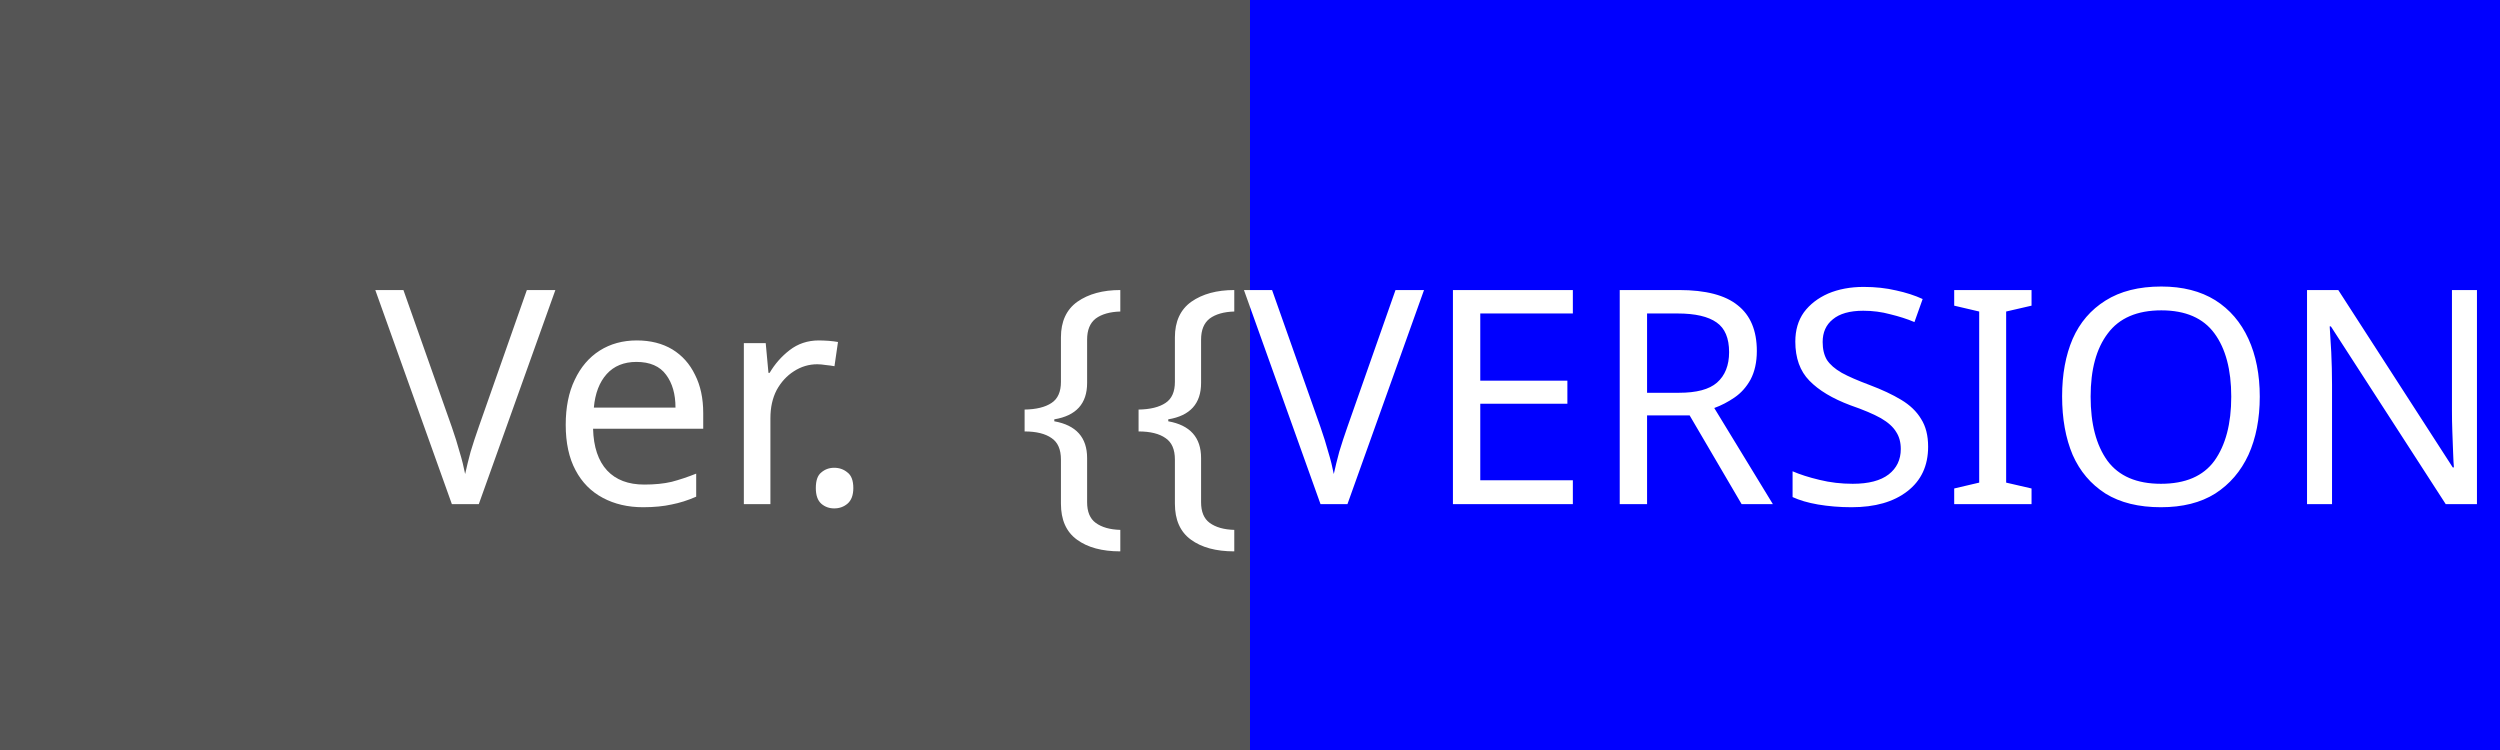
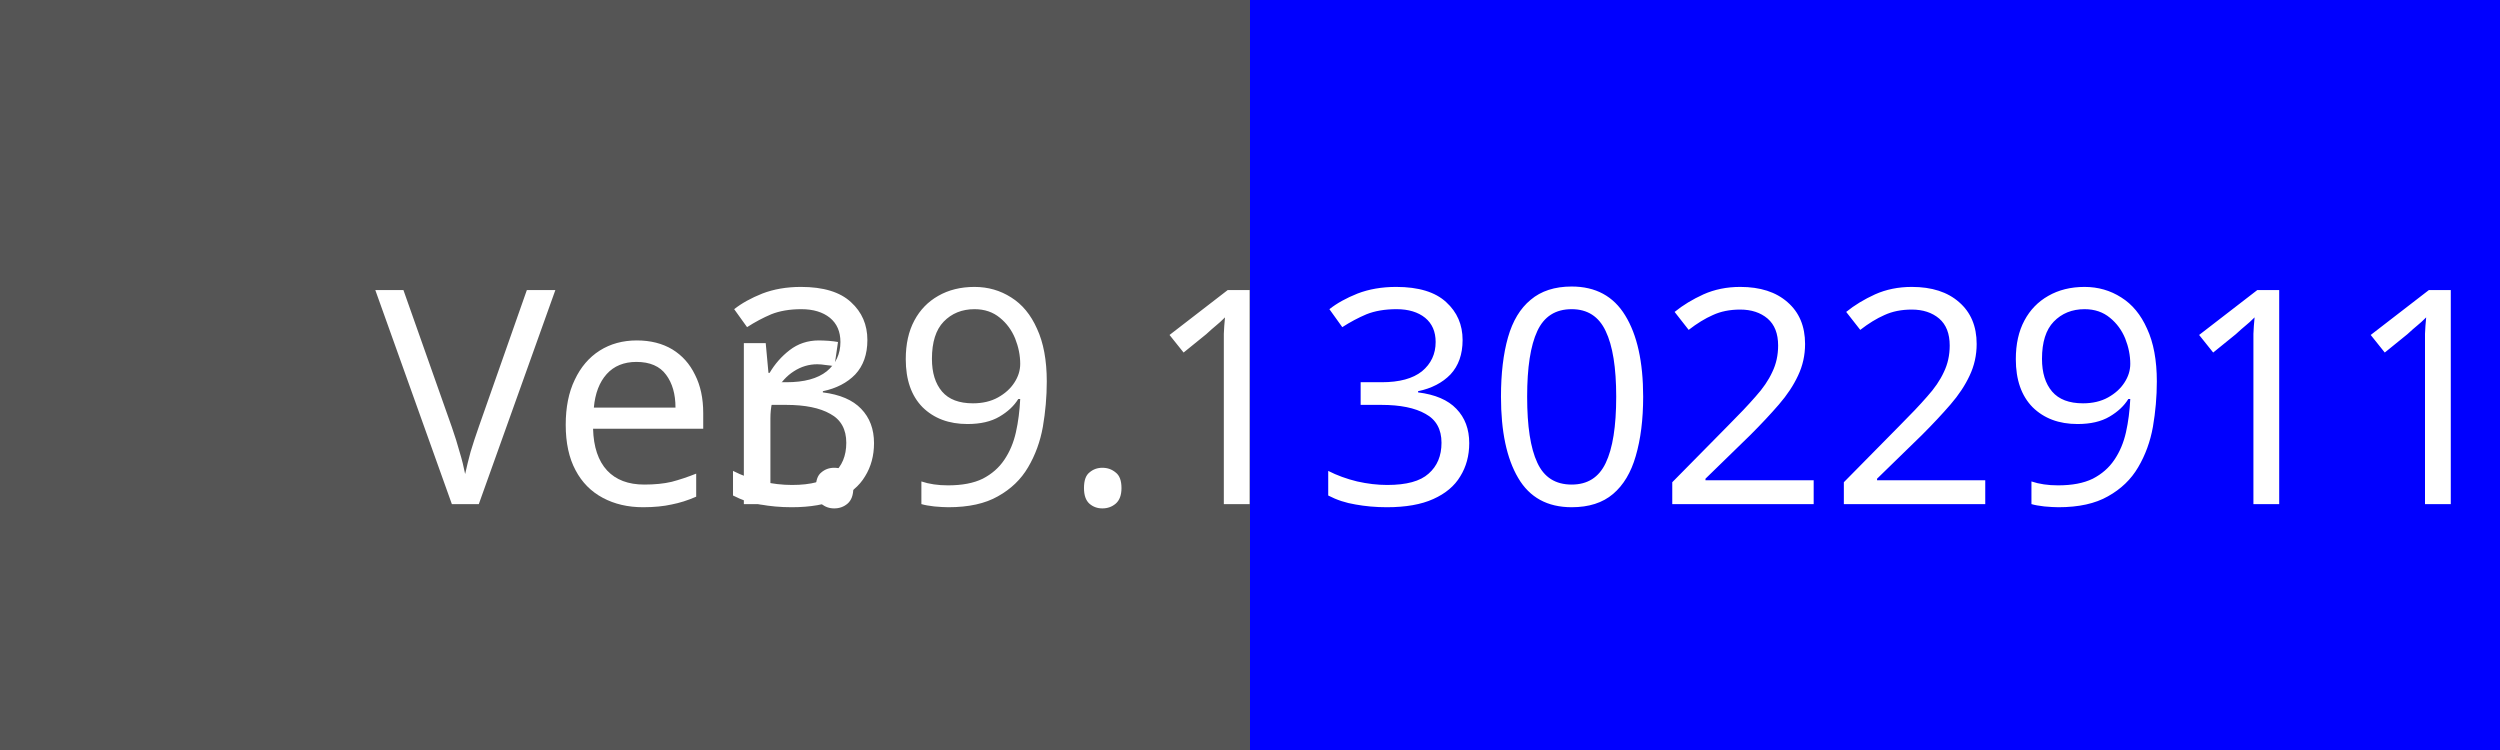
<svg xmlns="http://www.w3.org/2000/svg" width="100" height="30">
  <rect width="100" height="30" fill="#555" />
  <text x="25" y="16" fill="#fff" font-family="Verdana" font-size="12" text-anchor="middle" dominant-baseline="middle">Ver.</text>
  <rect x="50" width="50" height="30" fill="#0000FF" />
-   <text x="75" y="16" fill="#fff" font-family="Verdana" font-size="12" text-anchor="middle" dominant-baseline="middle">{{VERSION}}</text>
+   <text x="75" y="16" fill="#fff" font-family="Verdana" font-size="12" text-anchor="middle" dominant-baseline="middle">39.13022911958</text>
</svg>
